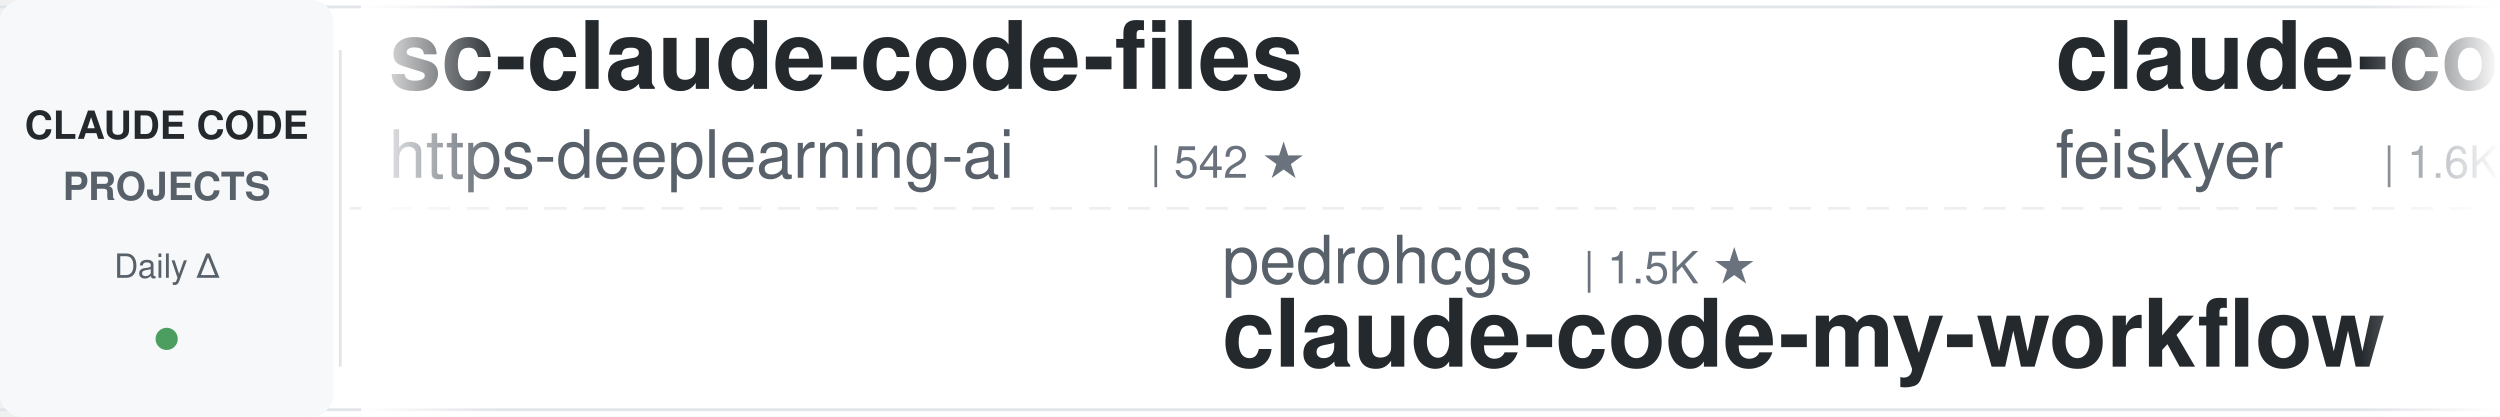
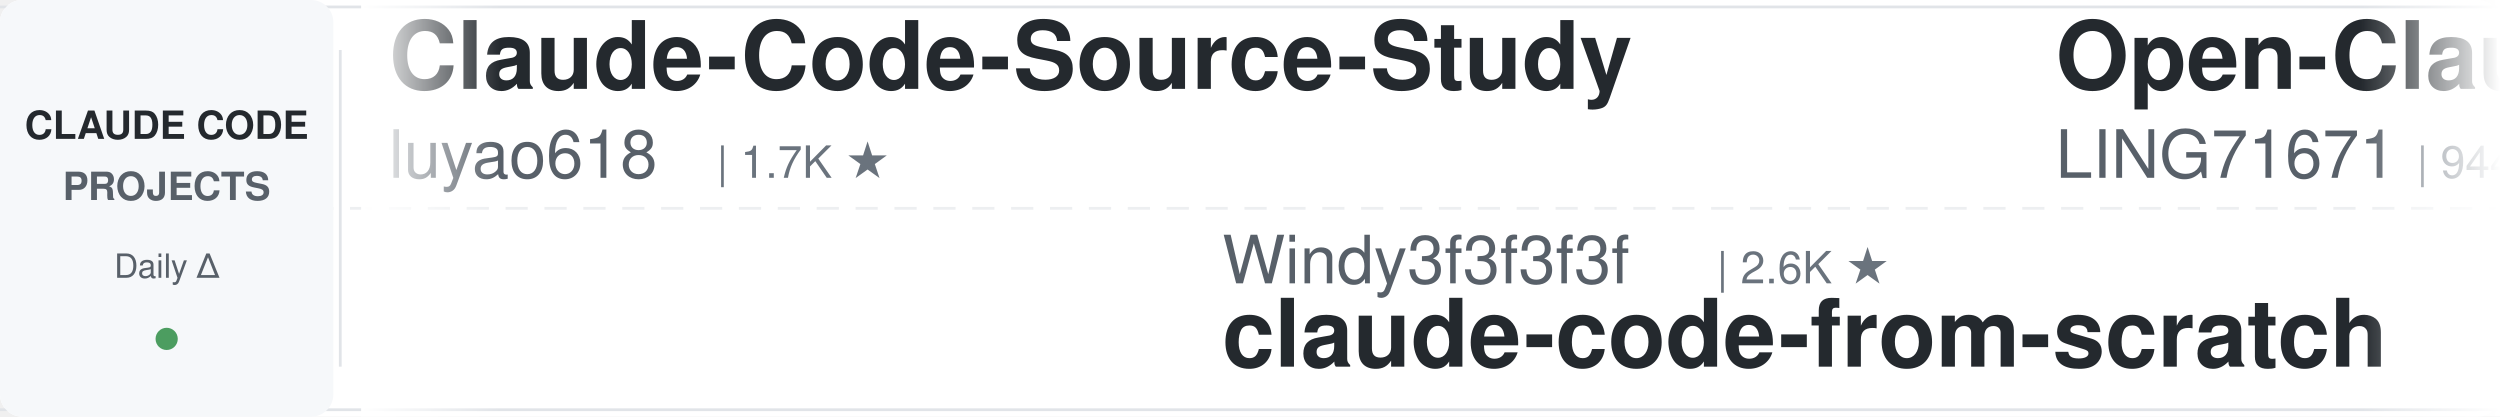
<svg xmlns="http://www.w3.org/2000/svg" width="900" height="150">
  <defs>
    <linearGradient id="leftFade" x1="0%" y1="0%" x2="100%" y2="0%">
      <stop offset="0%" style="stop-color:#ffffff;stop-opacity:1" />
      <stop offset="100%" style="stop-color:#ffffff;stop-opacity:0" />
    </linearGradient>
    <linearGradient id="rightFade" x1="0%" y1="0%" x2="100%" y2="0%">
      <stop offset="0%" style="stop-color:#ffffff;stop-opacity:0" />
      <stop offset="100%" style="stop-color:#ffffff;stop-opacity:1" />
    </linearGradient>
  </defs>
  <rect width="900" height="150" fill="#ffffff" rx="8" />
  <rect x="0" y="2" width="900" height="1" fill="#e1e4e8" />
  <rect x="0" y="147" width="900" height="1" fill="#e1e4e8" />
  <line x1="0" y1="75" x2="900" y2="75" stroke="#e1e4e8" stroke-width="1" stroke-dasharray="8 6" opacity="0.6" />
  <rect x="0" y="0" width="120" height="150" fill="#f6f8fa" rx="8" />
  <text x="60" y="50" font-family="-apple-system, BlinkMacSystemFont, 'Segoe UI', Helvetica, Arial, sans-serif" font-size="14" font-weight="600" fill="#24292e" text-anchor="middle">CLAUDE CODE</text>
  <text x="60" y="72" font-family="-apple-system, BlinkMacSystemFont, 'Segoe UI', Helvetica, Arial, sans-serif" font-size="14" font-weight="600" fill="#586069" text-anchor="middle">PROJECTS</text>
  <text x="60" y="100" font-family="-apple-system, BlinkMacSystemFont, 'Segoe UI', Helvetica, Arial, sans-serif" font-size="12" font-weight="500" fill="#586069" text-anchor="middle">Daily Δ</text>
  <circle cx="60" cy="122" r="4" fill="#22863a" opacity="0.8" />
  <rect x="122" y="18" width="1" height="114" fill="#e1e4e8" />
  <clipPath id="tickerClip">
    <rect x="130" y="0" width="770" height="150" />
  </clipPath>
  <g clip-path="url(#tickerClip)">
    <g id="tickerItems">
      <animateTransform attributeName="transform" attributeType="XML" type="translate" from="0 0" to="-3000 0" dur="54s" repeatCount="indefinite" />
      <g transform="translate(0, 0)">
-         <text x="140" y="32" font-family="-apple-system, BlinkMacSystemFont, 'Segoe UI', Helvetica, Arial, sans-serif" font-size="34" font-weight="600" fill="#24292e">sc-claude-code-files</text>
-         <text x="140" y="64" font-family="-apple-system, BlinkMacSystemFont, 'Segoe UI', Helvetica, Arial, sans-serif" font-size="24" font-weight="400" fill="#586069">https-deeplearning-ai</text>
-         <text x="414" y="64" font-family="-apple-system, BlinkMacSystemFont, 'Segoe UI', Helvetica, Arial, sans-serif" font-size="16" font-weight="500" fill="#6a737d">| 542 ★</text>
+         <text x="140" y="32" font-family="-apple-system, BlinkMacSystemFont, 'Segoe UI', Helvetica, Arial, sans-serif" font-size="34" font-weight="600" fill="#24292e">Claude-Code-Source-Study</text>
+         <text x="140" y="64" font-family="-apple-system, BlinkMacSystemFont, 'Segoe UI', Helvetica, Arial, sans-serif" font-size="24" font-weight="400" fill="#586069">luyao618</text>
+         <text x="258" y="64" font-family="-apple-system, BlinkMacSystemFont, 'Segoe UI', Helvetica, Arial, sans-serif" font-size="16" font-weight="500" fill="#6a737d">| 1.7K ★</text>
      </g>
      <g transform="translate(300, 0)">
-         <text x="140" y="102" font-family="-apple-system, BlinkMacSystemFont, 'Segoe UI', Helvetica, Arial, sans-serif" font-size="24" font-weight="400" fill="#586069">pedrohcgs</text>
-         <text x="270" y="102" font-family="-apple-system, BlinkMacSystemFont, 'Segoe UI', Helvetica, Arial, sans-serif" font-size="16" font-weight="500" fill="#6a737d">| 1.5K ★</text>
-         <text x="140" y="132" font-family="-apple-system, BlinkMacSystemFont, 'Segoe UI', Helvetica, Arial, sans-serif" font-size="34" font-weight="600" fill="#24292e">claude-code-my-workflow</text>
+         <text x="140" y="102" font-family="-apple-system, BlinkMacSystemFont, 'Segoe UI', Helvetica, Arial, sans-serif" font-size="24" font-weight="400" fill="#586069">Windy3f3f3f3f</text>
+         <text x="318" y="102" font-family="-apple-system, BlinkMacSystemFont, 'Segoe UI', Helvetica, Arial, sans-serif" font-size="16" font-weight="500" fill="#6a737d">| 2.6K ★</text>
+         <text x="140" y="132" font-family="-apple-system, BlinkMacSystemFont, 'Segoe UI', Helvetica, Arial, sans-serif" font-size="34" font-weight="600" fill="#24292e">claude-code-from-scratch</text>
      </g>
      <g transform="translate(600, 0)">
-         <text x="140" y="32" font-family="-apple-system, BlinkMacSystemFont, 'Segoe UI', Helvetica, Arial, sans-serif" font-size="34" font-weight="600" fill="#24292e">claude-code-settings</text>
-         <text x="140" y="64" font-family="-apple-system, BlinkMacSystemFont, 'Segoe UI', Helvetica, Arial, sans-serif" font-size="24" font-weight="400" fill="#586069">feiskyer</text>
-         <text x="258" y="64" font-family="-apple-system, BlinkMacSystemFont, 'Segoe UI', Helvetica, Arial, sans-serif" font-size="16" font-weight="500" fill="#6a737d">| 1.6K ★</text>
+         <text x="140" y="32" font-family="-apple-system, BlinkMacSystemFont, 'Segoe UI', Helvetica, Arial, sans-serif" font-size="34" font-weight="600" fill="#24292e">Open-ClaudeCode</text>
+         <text x="140" y="64" font-family="-apple-system, BlinkMacSystemFont, 'Segoe UI', Helvetica, Arial, sans-serif" font-size="24" font-weight="400" fill="#586069">LING71671</text>
+         <text x="270" y="64" font-family="-apple-system, BlinkMacSystemFont, 'Segoe UI', Helvetica, Arial, sans-serif" font-size="16" font-weight="500" fill="#6a737d">| 944 ★</text>
      </g>
      <g transform="translate(900, 0)">
-         <text x="140" y="102" font-family="-apple-system, BlinkMacSystemFont, 'Segoe UI', Helvetica, Arial, sans-serif" font-size="24" font-weight="400" fill="#586069">VILA-Lab</text>
-         <text x="258" y="102" font-family="-apple-system, BlinkMacSystemFont, 'Segoe UI', Helvetica, Arial, sans-serif" font-size="16" font-weight="500" fill="#6a737d">| 2.1K ★</text>
-         <text x="140" y="132" font-family="-apple-system, BlinkMacSystemFont, 'Segoe UI', Helvetica, Arial, sans-serif" font-size="34" font-weight="600" fill="#24292e">Dive-into-Claude-Code</text>
+         <text x="140" y="102" font-family="-apple-system, BlinkMacSystemFont, 'Segoe UI', Helvetica, Arial, sans-serif" font-size="24" font-weight="400" fill="#586069">Windy3f3f3f3f</text>
+         <text x="318" y="102" font-family="-apple-system, BlinkMacSystemFont, 'Segoe UI', Helvetica, Arial, sans-serif" font-size="16" font-weight="500" fill="#6a737d">| 3.5K ★</text>
+         <text x="140" y="132" font-family="-apple-system, BlinkMacSystemFont, 'Segoe UI', Helvetica, Arial, sans-serif" font-size="34" font-weight="600" fill="#24292e">how-claude-code-works</text>
      </g>
      <g transform="translate(1200, 0)">
-         <text x="140" y="32" font-family="-apple-system, BlinkMacSystemFont, 'Segoe UI', Helvetica, Arial, sans-serif" font-size="34" font-weight="600" fill="#24292e">claude-code-source</text>
-         <text x="140" y="64" font-family="-apple-system, BlinkMacSystemFont, 'Segoe UI', Helvetica, Arial, sans-serif" font-size="24" font-weight="400" fill="#586069">AprilNEA</text>
-         <text x="258" y="64" font-family="-apple-system, BlinkMacSystemFont, 'Segoe UI', Helvetica, Arial, sans-serif" font-size="16" font-weight="500" fill="#6a737d">| 390 ★</text>
+         <text x="140" y="32" font-family="-apple-system, BlinkMacSystemFont, 'Segoe UI', Helvetica, Arial, sans-serif" font-size="34" font-weight="600" fill="#24292e">claude-code-local</text>
+         <text x="140" y="64" font-family="-apple-system, BlinkMacSystemFont, 'Segoe UI', Helvetica, Arial, sans-serif" font-size="24" font-weight="400" fill="#586069">nicedreamzapp</text>
+         <text x="318" y="64" font-family="-apple-system, BlinkMacSystemFont, 'Segoe UI', Helvetica, Arial, sans-serif" font-size="16" font-weight="500" fill="#6a737d">| 3.2K ★</text>
      </g>
      <g transform="translate(1500, 0)">
-         <text x="140" y="102" font-family="-apple-system, BlinkMacSystemFont, 'Segoe UI', Helvetica, Arial, sans-serif" font-size="24" font-weight="400" fill="#586069">anthropics</text>
-         <text x="282" y="102" font-family="-apple-system, BlinkMacSystemFont, 'Segoe UI', Helvetica, Arial, sans-serif" font-size="16" font-weight="500" fill="#6a737d">| 5.9K ★</text>
-         <text x="140" y="132" font-family="-apple-system, BlinkMacSystemFont, 'Segoe UI', Helvetica, Arial, sans-serif" font-size="34" font-weight="600" fill="#24292e">claude-code-security-rev...</text>
+         <text x="140" y="102" font-family="-apple-system, BlinkMacSystemFont, 'Segoe UI', Helvetica, Arial, sans-serif" font-size="24" font-weight="400" fill="#586069">RichardAtCT</text>
+         <text x="294" y="102" font-family="-apple-system, BlinkMacSystemFont, 'Segoe UI', Helvetica, Arial, sans-serif" font-size="16" font-weight="500" fill="#6a737d">| 2.8K ★</text>
+         <text x="140" y="132" font-family="-apple-system, BlinkMacSystemFont, 'Segoe UI', Helvetica, Arial, sans-serif" font-size="34" font-weight="600" fill="#24292e">claude-code-telegram</text>
      </g>
      <g transform="translate(1800, 0)">
-         <text x="140" y="32" font-family="-apple-system, BlinkMacSystemFont, 'Segoe UI', Helvetica, Arial, sans-serif" font-size="34" font-weight="600" fill="#24292e">claude-code-guide</text>
-         <text x="140" y="64" font-family="-apple-system, BlinkMacSystemFont, 'Segoe UI', Helvetica, Arial, sans-serif" font-size="24" font-weight="400" fill="#586069">Cranot</text>
-         <text x="234" y="64" font-family="-apple-system, BlinkMacSystemFont, 'Segoe UI', Helvetica, Arial, sans-serif" font-size="16" font-weight="500" fill="#6a737d">| 2.9K ★</text>
+         <text x="140" y="32" font-family="-apple-system, BlinkMacSystemFont, 'Segoe UI', Helvetica, Arial, sans-serif" font-size="34" font-weight="600" fill="#24292e">claude-code-tips</text>
+         <text x="140" y="64" font-family="-apple-system, BlinkMacSystemFont, 'Segoe UI', Helvetica, Arial, sans-serif" font-size="24" font-weight="400" fill="#586069">ykdojo</text>
+         <text x="234" y="64" font-family="-apple-system, BlinkMacSystemFont, 'Segoe UI', Helvetica, Arial, sans-serif" font-size="16" font-weight="500" fill="#6a737d">| 9.8K ★</text>
      </g>
      <g transform="translate(2100, 0)">
+         <text x="140" y="102" font-family="-apple-system, BlinkMacSystemFont, 'Segoe UI', Helvetica, Arial, sans-serif" font-size="24" font-weight="400" fill="#586069">simonw</text>
+         <text x="234" y="102" font-family="-apple-system, BlinkMacSystemFont, 'Segoe UI', Helvetica, Arial, sans-serif" font-size="16" font-weight="500" fill="#6a737d">| 1.7K ★</text>
+         <text x="140" y="132" font-family="-apple-system, BlinkMacSystemFont, 'Segoe UI', Helvetica, Arial, sans-serif" font-size="34" font-weight="600" fill="#24292e">claude-code-transcripts</text>
+       </g>
+       <g transform="translate(2400, 0)">
+         <text x="140" y="32" font-family="-apple-system, BlinkMacSystemFont, 'Segoe UI', Helvetica, Arial, sans-serif" font-size="34" font-weight="600" fill="#24292e">claude-code-from-source</text>
+         <text x="140" y="64" font-family="-apple-system, BlinkMacSystemFont, 'Segoe UI', Helvetica, Arial, sans-serif" font-size="24" font-weight="400" fill="#586069">alejandrobalderas</text>
+         <text x="366" y="64" font-family="-apple-system, BlinkMacSystemFont, 'Segoe UI', Helvetica, Arial, sans-serif" font-size="16" font-weight="500" fill="#6a737d">| 2.8K ★</text>
+       </g>
+       <g transform="translate(2700, 0)">
        <text x="140" y="102" font-family="-apple-system, BlinkMacSystemFont, 'Segoe UI', Helvetica, Arial, sans-serif" font-size="24" font-weight="400" fill="#586069">digitalsamba</text>
        <text x="306" y="102" font-family="-apple-system, BlinkMacSystemFont, 'Segoe UI', Helvetica, Arial, sans-serif" font-size="16" font-weight="500" fill="#6a737d">| 2.0K ★</text>
        <text x="140" y="132" font-family="-apple-system, BlinkMacSystemFont, 'Segoe UI', Helvetica, Arial, sans-serif" font-size="34" font-weight="600" fill="#24292e">claude-code-video-toolki...</text>
      </g>
-       <g transform="translate(2400, 0)">
-         <text x="140" y="32" font-family="-apple-system, BlinkMacSystemFont, 'Segoe UI', Helvetica, Arial, sans-serif" font-size="34" font-weight="600" fill="#24292e">claude-code-base-action</text>
-         <text x="140" y="64" font-family="-apple-system, BlinkMacSystemFont, 'Segoe UI', Helvetica, Arial, sans-serif" font-size="24" font-weight="400" fill="#586069">anthropics</text>
-         <text x="282" y="64" font-family="-apple-system, BlinkMacSystemFont, 'Segoe UI', Helvetica, Arial, sans-serif" font-size="16" font-weight="500" fill="#6a737d">| 949 ★</text>
-       </g>
-       <g transform="translate(2700, 0)">
-         <text x="140" y="102" font-family="-apple-system, BlinkMacSystemFont, 'Segoe UI', Helvetica, Arial, sans-serif" font-size="24" font-weight="400" fill="#586069">kodu-ai</text>
-         <text x="246" y="102" font-family="-apple-system, BlinkMacSystemFont, 'Segoe UI', Helvetica, Arial, sans-serif" font-size="16" font-weight="500" fill="#6a737d">| 5.2K ★</text>
-         <text x="140" y="132" font-family="-apple-system, BlinkMacSystemFont, 'Segoe UI', Helvetica, Arial, sans-serif" font-size="34" font-weight="600" fill="#24292e">claude-coder</text>
-       </g>
      <g transform="translate(3000, 0)">
-         <text x="140" y="32" font-family="-apple-system, BlinkMacSystemFont, 'Segoe UI', Helvetica, Arial, sans-serif" font-size="34" font-weight="600" fill="#24292e">sc-claude-code-files</text>
-         <text x="140" y="64" font-family="-apple-system, BlinkMacSystemFont, 'Segoe UI', Helvetica, Arial, sans-serif" font-size="24" font-weight="400" fill="#586069">https-deeplearning-ai</text>
-         <text x="414" y="64" font-family="-apple-system, BlinkMacSystemFont, 'Segoe UI', Helvetica, Arial, sans-serif" font-size="16" font-weight="500" fill="#6a737d">| 542 ★</text>
+         <text x="140" y="32" font-family="-apple-system, BlinkMacSystemFont, 'Segoe UI', Helvetica, Arial, sans-serif" font-size="34" font-weight="600" fill="#24292e">Claude-Code-Source-Study</text>
+         <text x="140" y="64" font-family="-apple-system, BlinkMacSystemFont, 'Segoe UI', Helvetica, Arial, sans-serif" font-size="24" font-weight="400" fill="#586069">luyao618</text>
+         <text x="258" y="64" font-family="-apple-system, BlinkMacSystemFont, 'Segoe UI', Helvetica, Arial, sans-serif" font-size="16" font-weight="500" fill="#6a737d">| 1.7K ★</text>
      </g>
      <g transform="translate(3300, 0)">
-         <text x="140" y="102" font-family="-apple-system, BlinkMacSystemFont, 'Segoe UI', Helvetica, Arial, sans-serif" font-size="24" font-weight="400" fill="#586069">pedrohcgs</text>
-         <text x="270" y="102" font-family="-apple-system, BlinkMacSystemFont, 'Segoe UI', Helvetica, Arial, sans-serif" font-size="16" font-weight="500" fill="#6a737d">| 1.5K ★</text>
-         <text x="140" y="132" font-family="-apple-system, BlinkMacSystemFont, 'Segoe UI', Helvetica, Arial, sans-serif" font-size="34" font-weight="600" fill="#24292e">claude-code-my-workflow</text>
+         <text x="140" y="102" font-family="-apple-system, BlinkMacSystemFont, 'Segoe UI', Helvetica, Arial, sans-serif" font-size="24" font-weight="400" fill="#586069">Windy3f3f3f3f</text>
+         <text x="318" y="102" font-family="-apple-system, BlinkMacSystemFont, 'Segoe UI', Helvetica, Arial, sans-serif" font-size="16" font-weight="500" fill="#6a737d">| 2.6K ★</text>
+         <text x="140" y="132" font-family="-apple-system, BlinkMacSystemFont, 'Segoe UI', Helvetica, Arial, sans-serif" font-size="34" font-weight="600" fill="#24292e">claude-code-from-scratch</text>
      </g>
      <g transform="translate(3600, 0)">
-         <text x="140" y="32" font-family="-apple-system, BlinkMacSystemFont, 'Segoe UI', Helvetica, Arial, sans-serif" font-size="34" font-weight="600" fill="#24292e">claude-code-settings</text>
-         <text x="140" y="64" font-family="-apple-system, BlinkMacSystemFont, 'Segoe UI', Helvetica, Arial, sans-serif" font-size="24" font-weight="400" fill="#586069">feiskyer</text>
-         <text x="258" y="64" font-family="-apple-system, BlinkMacSystemFont, 'Segoe UI', Helvetica, Arial, sans-serif" font-size="16" font-weight="500" fill="#6a737d">| 1.6K ★</text>
+         <text x="140" y="32" font-family="-apple-system, BlinkMacSystemFont, 'Segoe UI', Helvetica, Arial, sans-serif" font-size="34" font-weight="600" fill="#24292e">Open-ClaudeCode</text>
+         <text x="140" y="64" font-family="-apple-system, BlinkMacSystemFont, 'Segoe UI', Helvetica, Arial, sans-serif" font-size="24" font-weight="400" fill="#586069">LING71671</text>
+         <text x="270" y="64" font-family="-apple-system, BlinkMacSystemFont, 'Segoe UI', Helvetica, Arial, sans-serif" font-size="16" font-weight="500" fill="#6a737d">| 944 ★</text>
      </g>
      <g transform="translate(3900, 0)">
-         <text x="140" y="102" font-family="-apple-system, BlinkMacSystemFont, 'Segoe UI', Helvetica, Arial, sans-serif" font-size="24" font-weight="400" fill="#586069">VILA-Lab</text>
-         <text x="258" y="102" font-family="-apple-system, BlinkMacSystemFont, 'Segoe UI', Helvetica, Arial, sans-serif" font-size="16" font-weight="500" fill="#6a737d">| 2.1K ★</text>
-         <text x="140" y="132" font-family="-apple-system, BlinkMacSystemFont, 'Segoe UI', Helvetica, Arial, sans-serif" font-size="34" font-weight="600" fill="#24292e">Dive-into-Claude-Code</text>
+         <text x="140" y="102" font-family="-apple-system, BlinkMacSystemFont, 'Segoe UI', Helvetica, Arial, sans-serif" font-size="24" font-weight="400" fill="#586069">Windy3f3f3f3f</text>
+         <text x="318" y="102" font-family="-apple-system, BlinkMacSystemFont, 'Segoe UI', Helvetica, Arial, sans-serif" font-size="16" font-weight="500" fill="#6a737d">| 3.5K ★</text>
+         <text x="140" y="132" font-family="-apple-system, BlinkMacSystemFont, 'Segoe UI', Helvetica, Arial, sans-serif" font-size="34" font-weight="600" fill="#24292e">how-claude-code-works</text>
      </g>
    </g>
  </g>
  <rect x="130" y="0" width="50" height="150" fill="url(#leftFade)" />
  <rect x="850" y="0" width="50" height="150" fill="url(#rightFade)" />
</svg>
